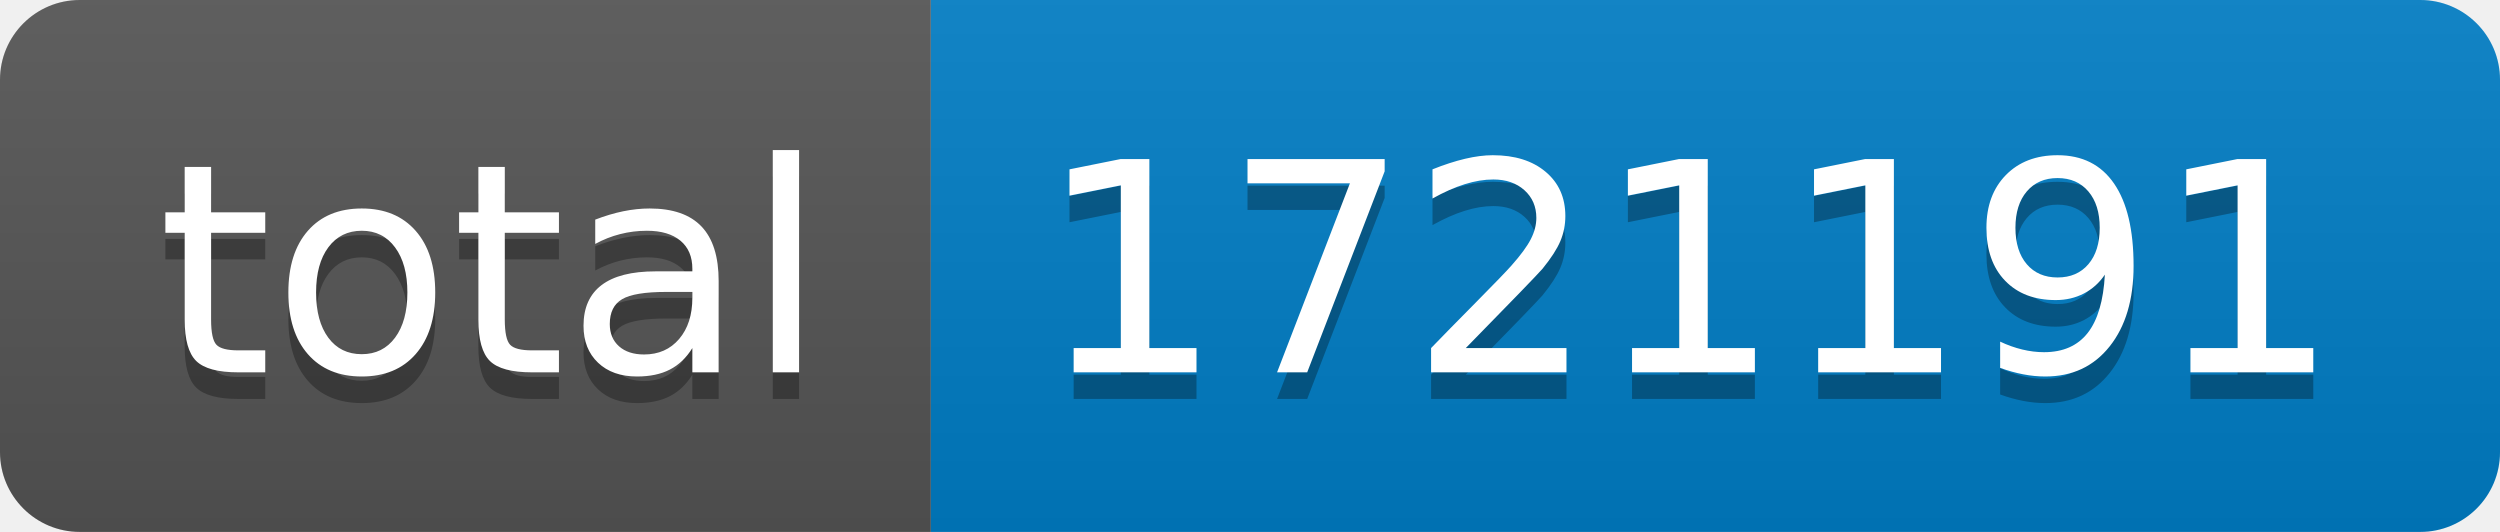
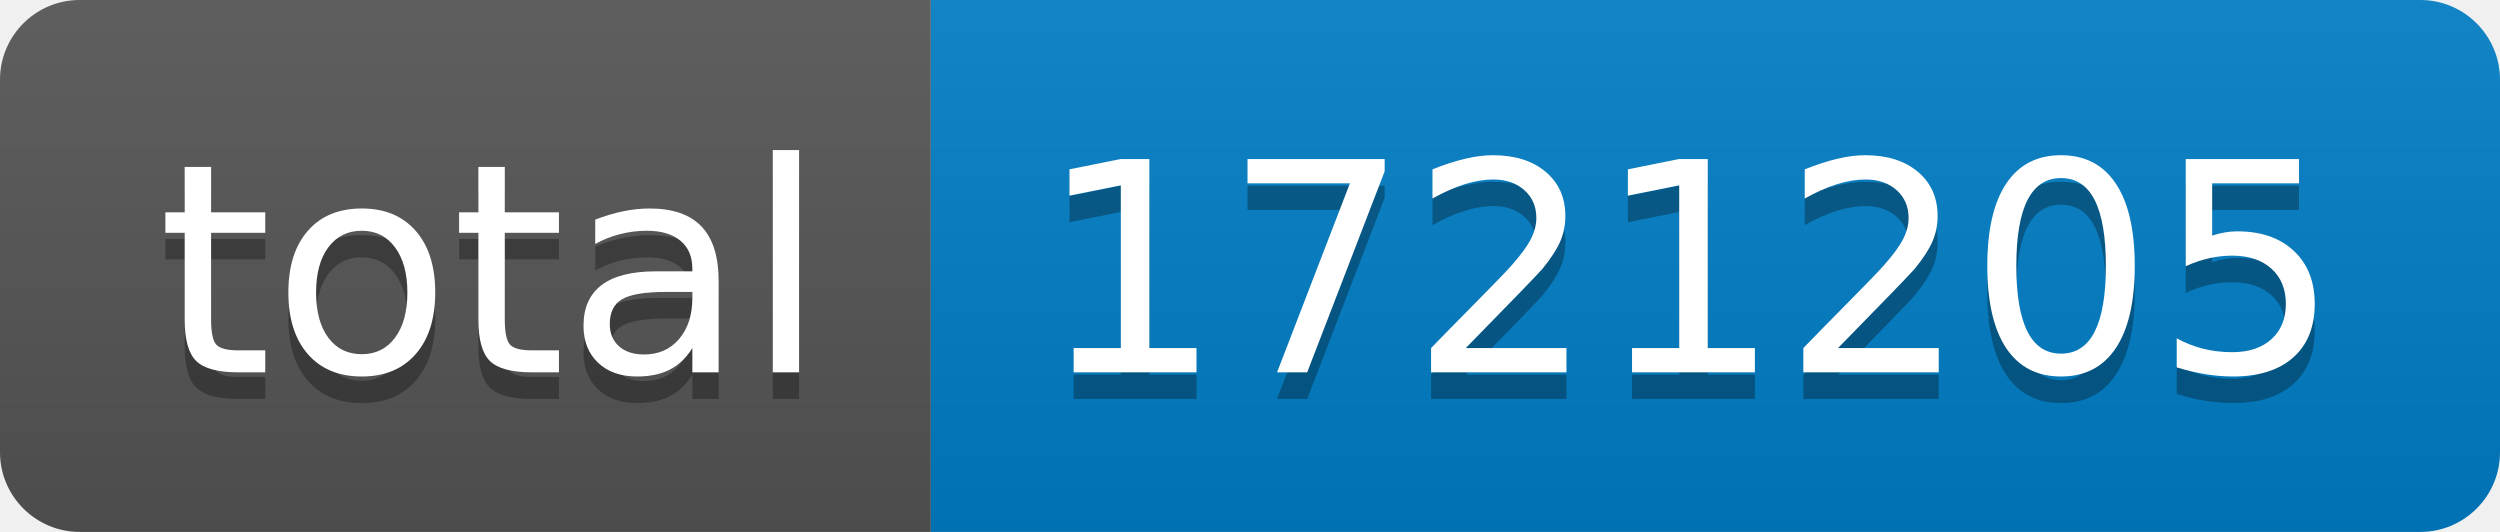
- <svg xmlns="http://www.w3.org/2000/svg" width="94" height="20" role="img" aria-label="total: 1721191">
+ <svg xmlns="http://www.w3.org/2000/svg" width="94" height="20" role="img" aria-label="total: 1721205">
  <linearGradient id="s" x2="0" y2="100%">
    <stop offset="0" stop-color="#bbb" stop-opacity=".1" />
    <stop offset="1" stop-opacity=".1" />
  </linearGradient>
  <clipPath id="r">
    <rect width="94" height="20" rx="3" fill="#fff" />
  </clipPath>
  <g clip-path="url(#r)">
    <rect width="35" height="20" fill="#555" />
    <rect x="35" width="59" height="20" fill="#007ec6" />
    <rect width="94" height="20" fill="url(#s)" />
  </g>
  <g fill="#fff" text-anchor="middle" font-family="Verdana,Geneva,DejaVu Sans,sans-serif" text-rendering="geometricPrecision" font-size="110">
    <text aria-hidden="true" x="185" y="150" fill="#010101" fill-opacity=".3" transform="scale(.1)" textLength="250">total</text>
    <text x="185" y="140" transform="scale(.1)" fill="#fff" textLength="250">total</text>
-     <text aria-hidden="true" x="635" y="150" fill="#010101" fill-opacity=".3" transform="scale(.1)" textLength="490">1721191</text>
-     <text x="635" y="140" transform="scale(.1)" fill="#fff" textLength="490">1721191</text>
+     <text aria-hidden="true" x="635" y="150" fill="#010101" fill-opacity=".3" transform="scale(.1)" textLength="490">1721205</text>
+     <text x="635" y="140" transform="scale(.1)" fill="#fff" textLength="490">1721205</text>
  </g>
</svg>
